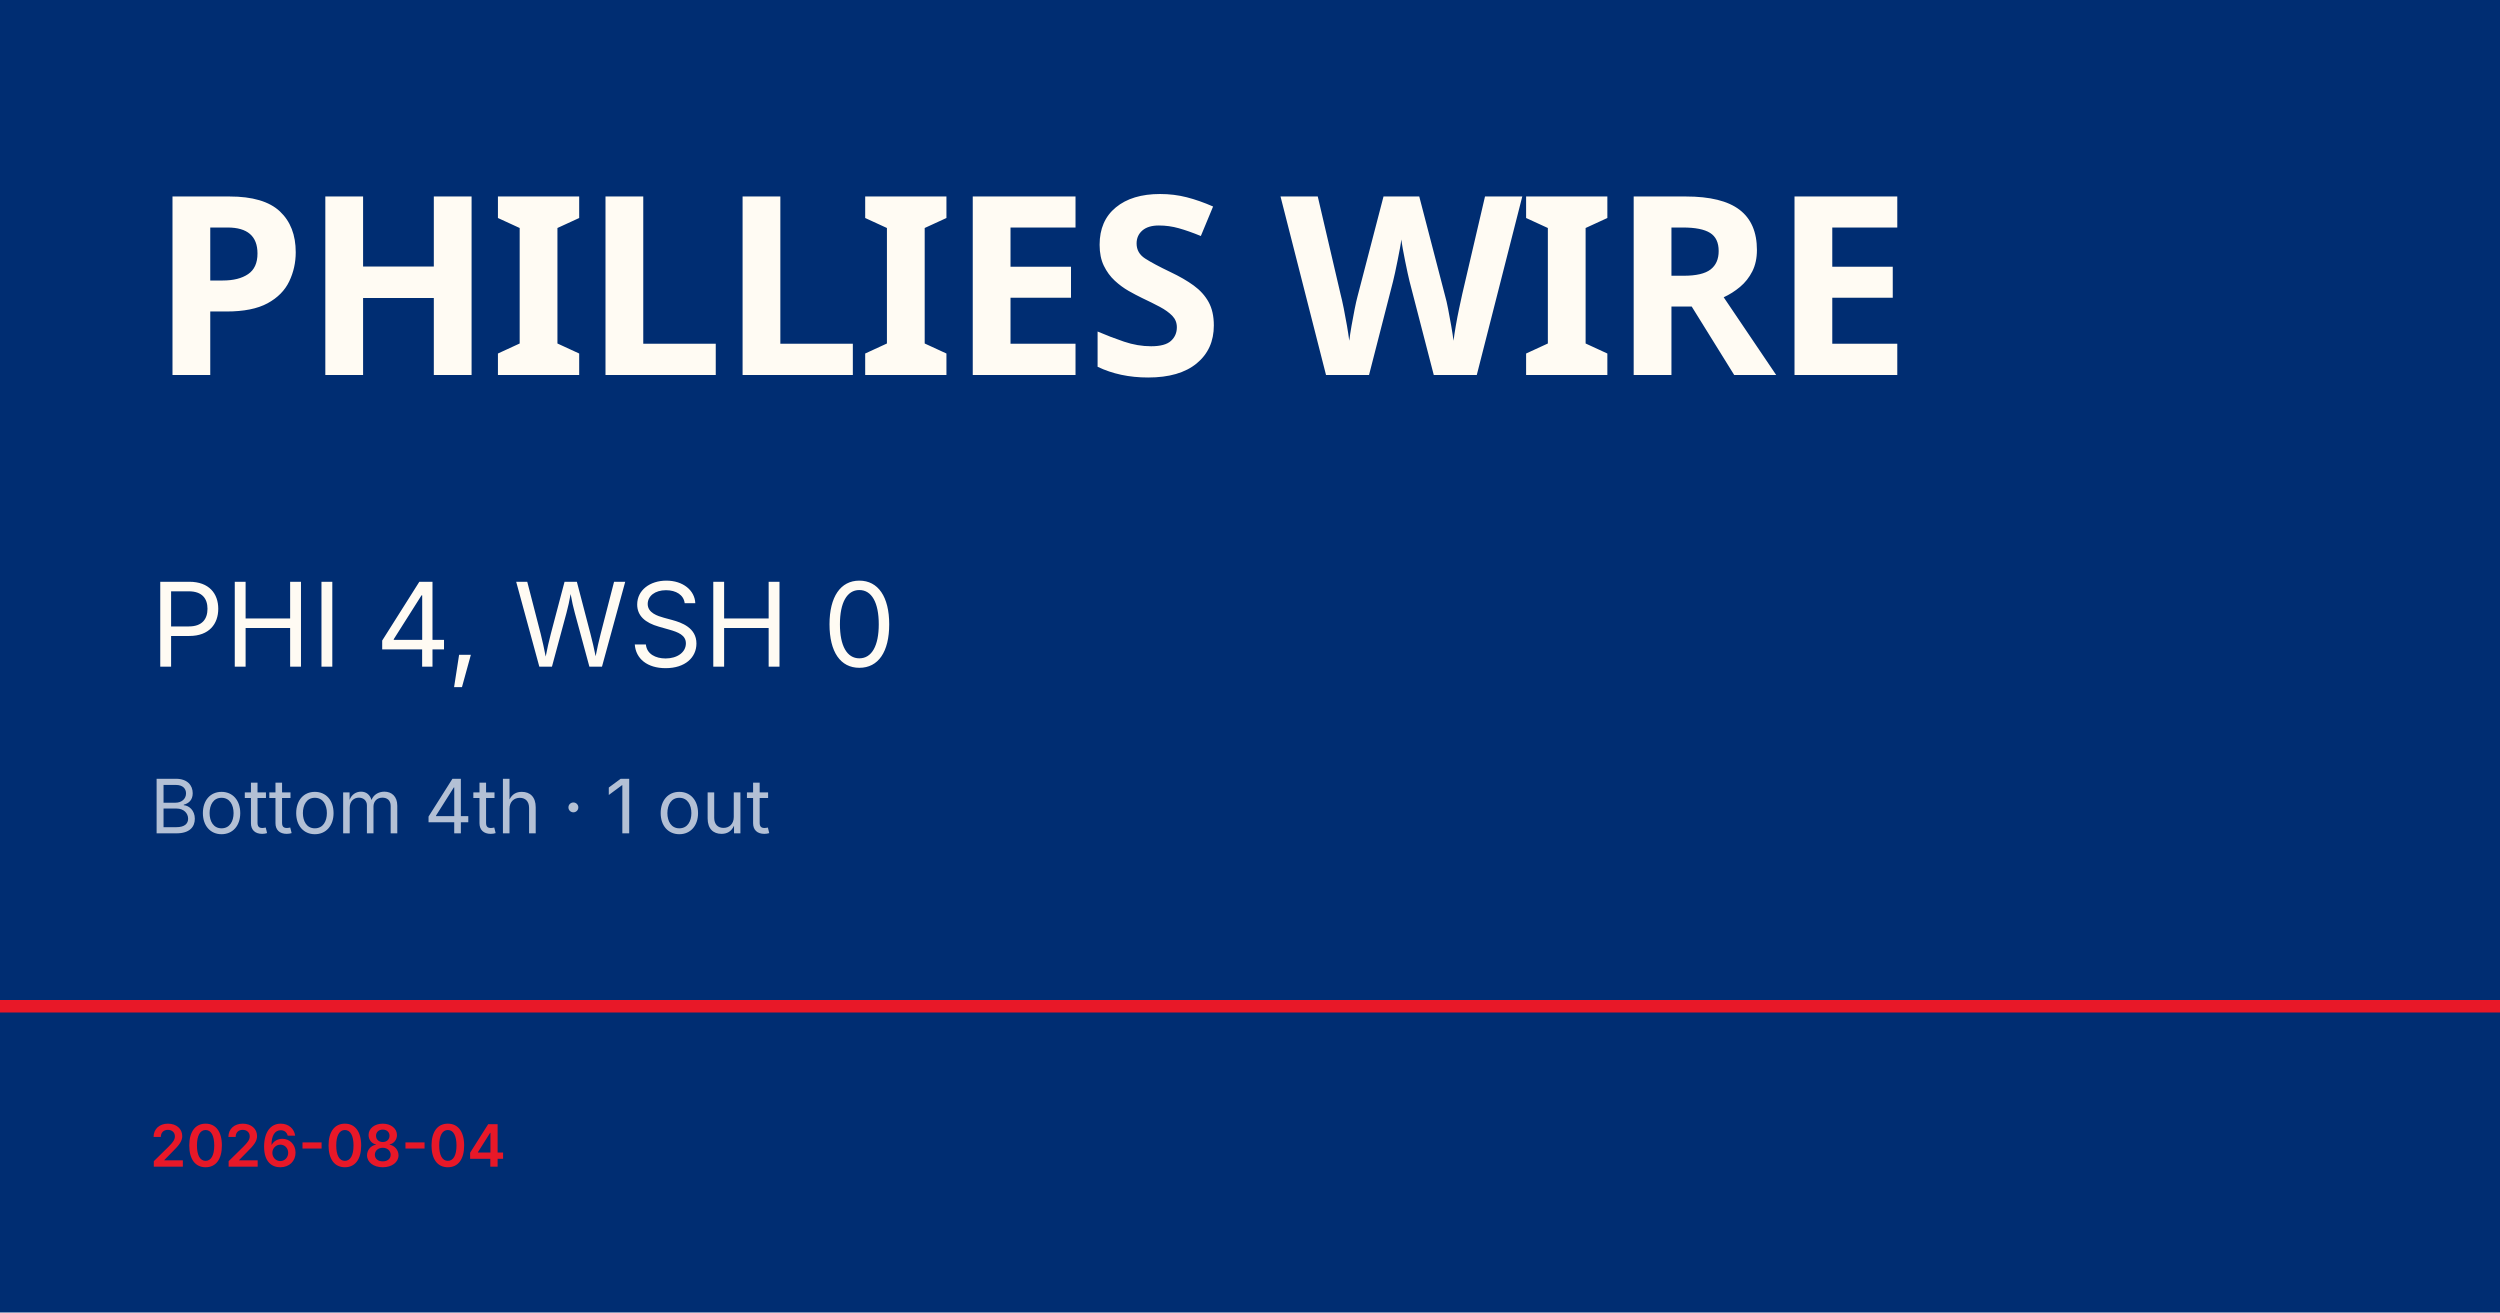
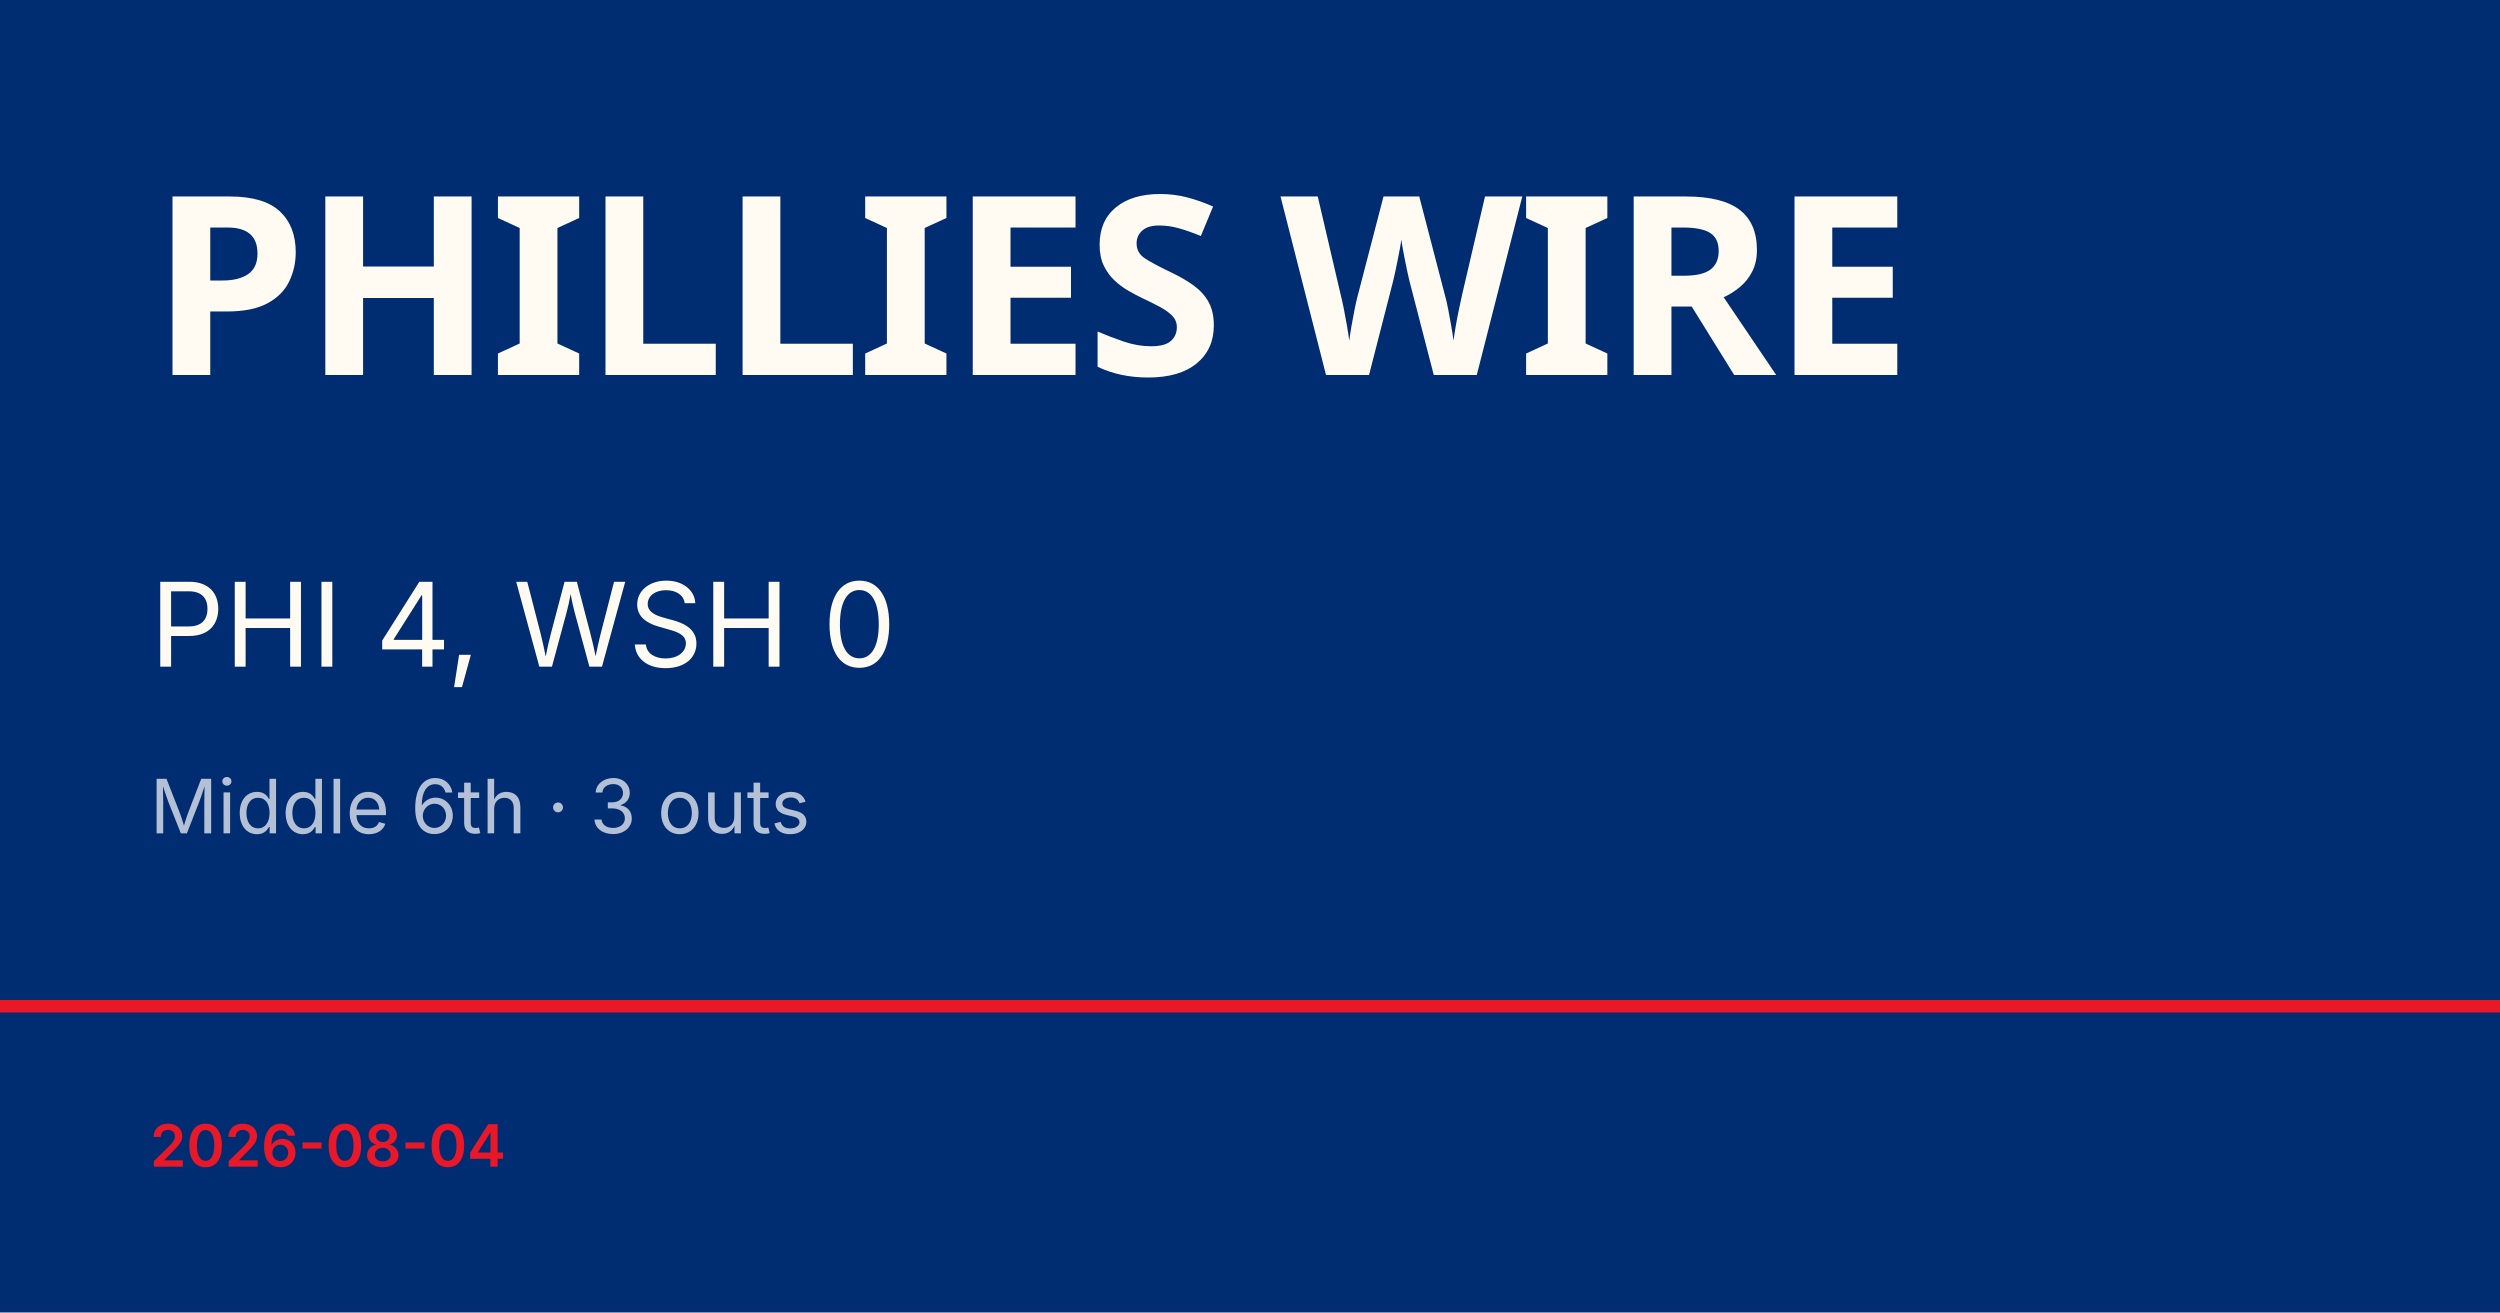
<svg xmlns="http://www.w3.org/2000/svg" viewBox="0 0 1200 630">
  <rect width="1200" height="630" fill="#002d72" />
  <rect y="480" width="1200" height="6" fill="#e81828" />
  <text x="72" y="180" font-family="Barlow Condensed, Impact, sans-serif" font-size="120" font-weight="900" fill="#fffbf3" letter-spacing="-2">PHILLIES WIRE</text>
  <text x="72" y="320" font-family="Inter, Helvetica, sans-serif" font-size="56" fill="#fffbf3">PHI 4, WSH 0</text>
-   <text x="72" y="400" font-family="Inter, Helvetica, sans-serif" font-size="36" fill="rgba(255,255,255,0.7)">Bottom 4th · 1 out</text>
+   <text x="72" y="400" font-family="Inter, Helvetica, sans-serif" font-size="36" fill="rgba(255,255,255,0.7)">Middle 6th · 3 outs</text>
  <text x="72" y="560" font-family="Inter, Helvetica, sans-serif" font-size="28" fill="#e81828" font-weight="600">2026-08-04</text>
</svg>
